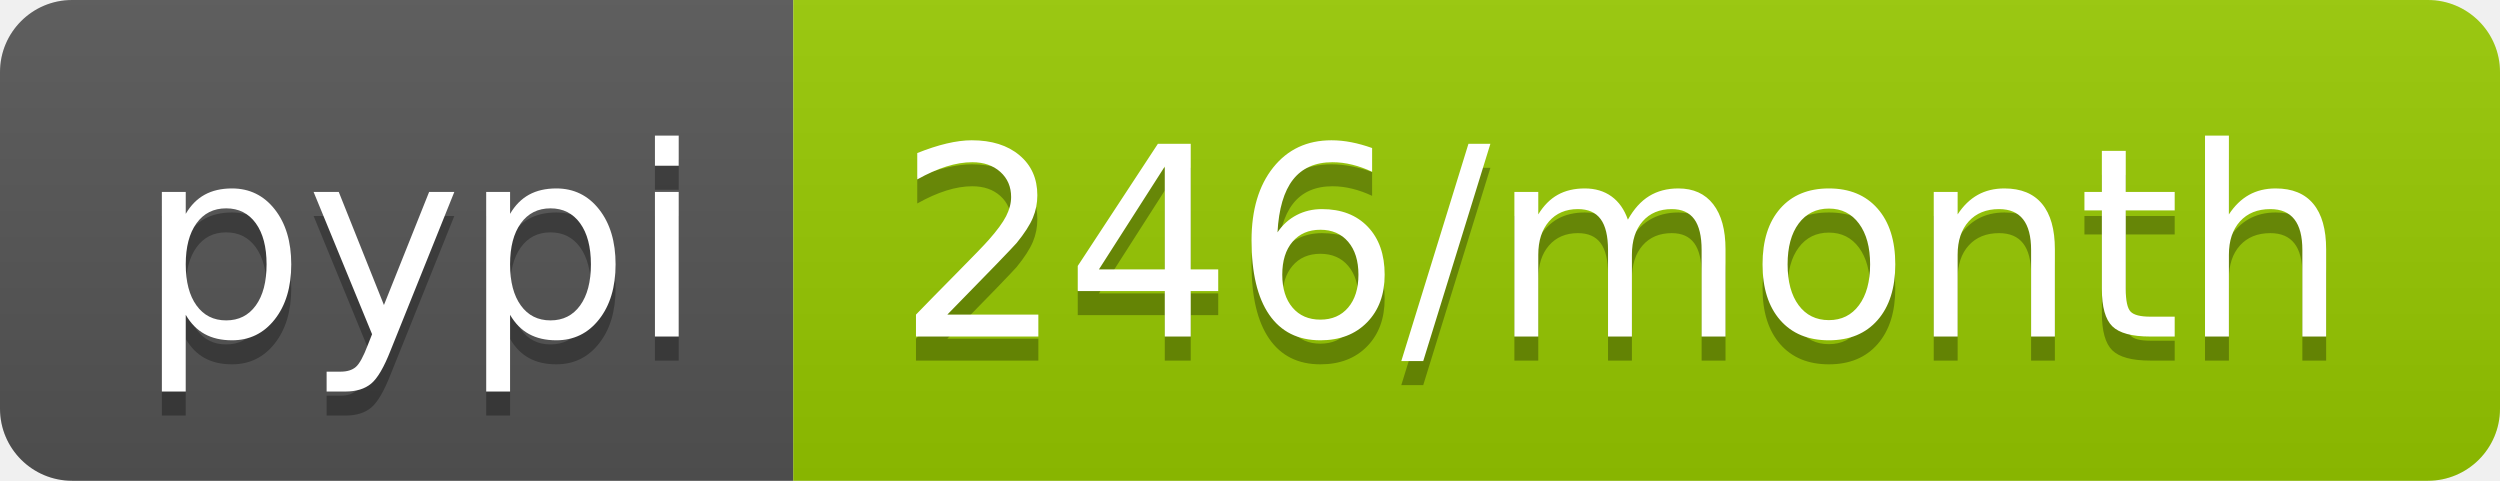
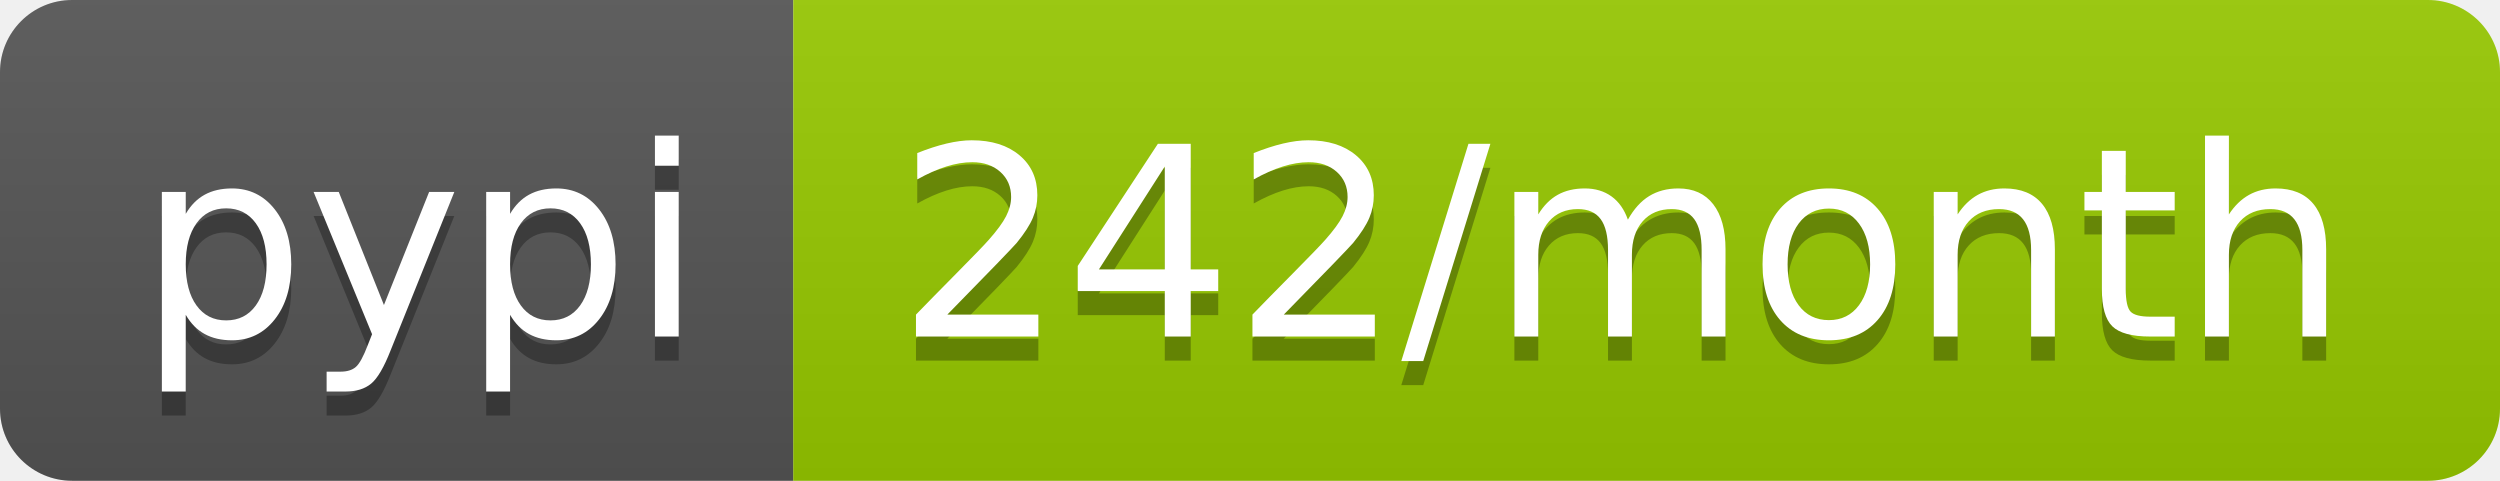
- <svg xmlns="http://www.w3.org/2000/svg" width="104" height="20" role="img" aria-label="pypi: 246/month">
+ <svg xmlns="http://www.w3.org/2000/svg" width="104" height="20" role="img" aria-label="pypi: 242/month">
  <linearGradient id="s" x2="0" y2="100%">
    <stop offset="0" stop-color="#bbb" stop-opacity=".1" />
    <stop offset="1" stop-opacity=".1" />
  </linearGradient>
  <clipPath id="r">
    <rect width="104" height="20" rx="3" fill="#fff" />
  </clipPath>
  <g clip-path="url(#r)">
    <rect width="33" height="20" fill="#555" />
    <rect x="33" width="71" height="20" fill="#97ca00" />
    <rect width="104" height="20" fill="url(#s)" />
  </g>
  <g fill="#fff" text-anchor="middle" font-family="Verdana,Geneva,DejaVu Sans,sans-serif" text-rendering="geometricPrecision" font-size="110">
    <text aria-hidden="true" x="175" y="150" fill="#010101" fill-opacity=".3" transform="scale(.1)" textLength="230">pypi</text>
    <text x="175" y="140" transform="scale(.1)" fill="#fff" textLength="230">pypi</text>
-     <text aria-hidden="true" x="675" y="150" fill="#010101" fill-opacity=".3" transform="scale(.1)" textLength="610">246/month</text>
-     <text x="675" y="140" transform="scale(.1)" fill="#fff" textLength="610">246/month</text>
+     <text aria-hidden="true" x="675" y="150" fill="#010101" fill-opacity=".3" transform="scale(.1)" textLength="610">242/month</text>
+     <text x="675" y="140" transform="scale(.1)" fill="#fff" textLength="610">242/month</text>
  </g>
</svg>
